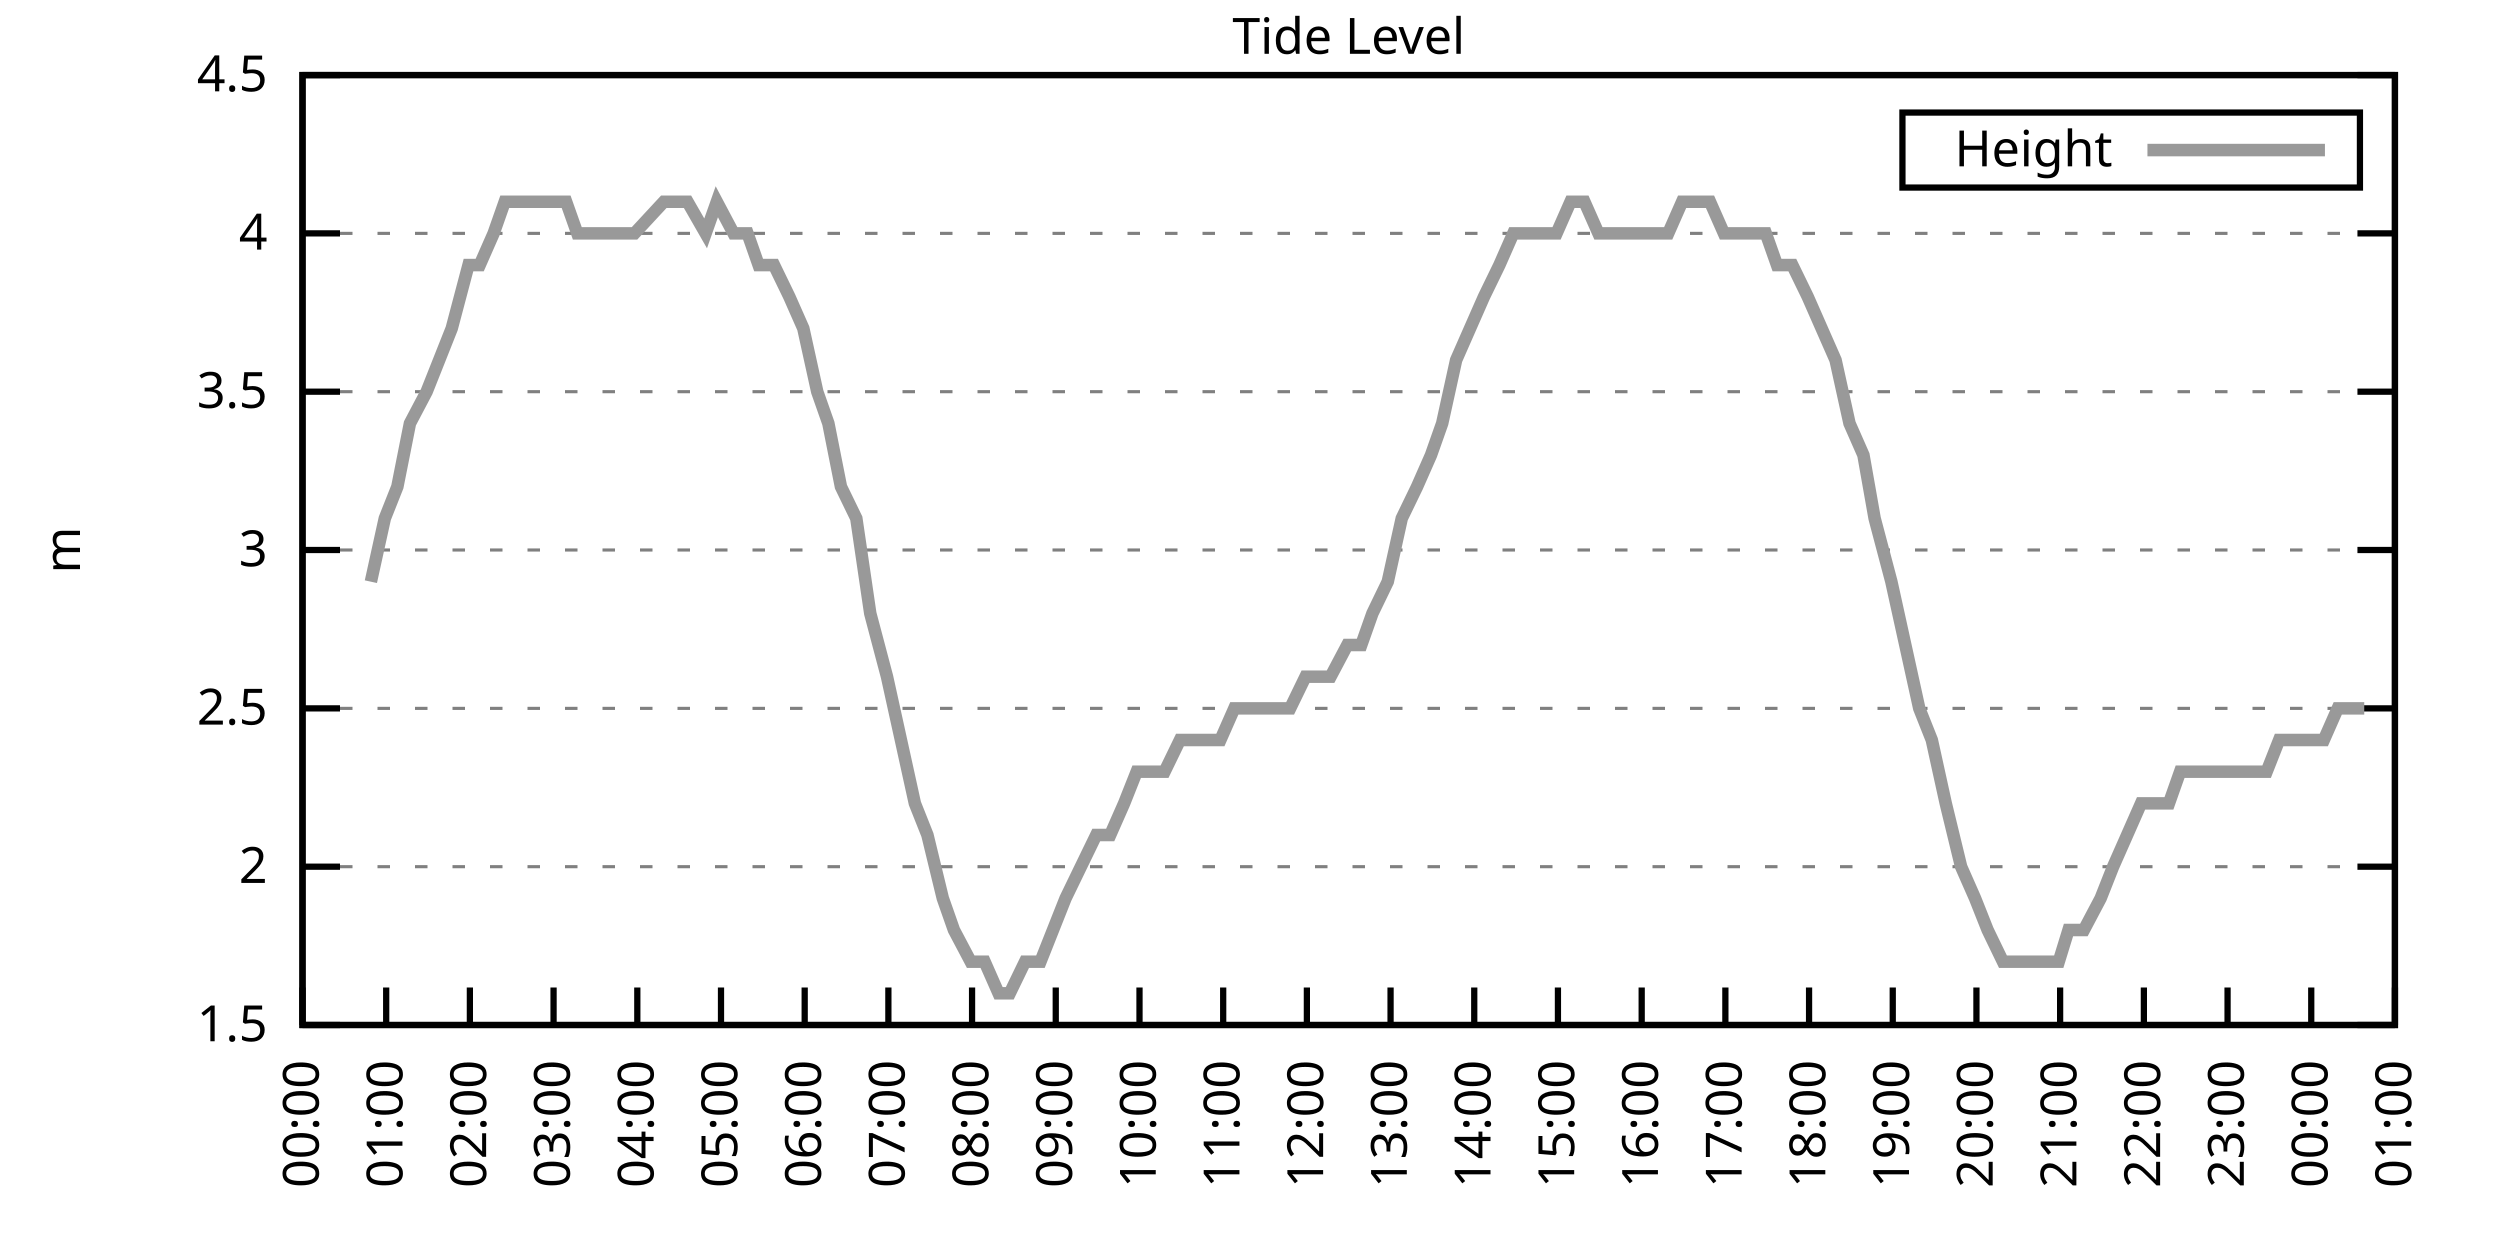
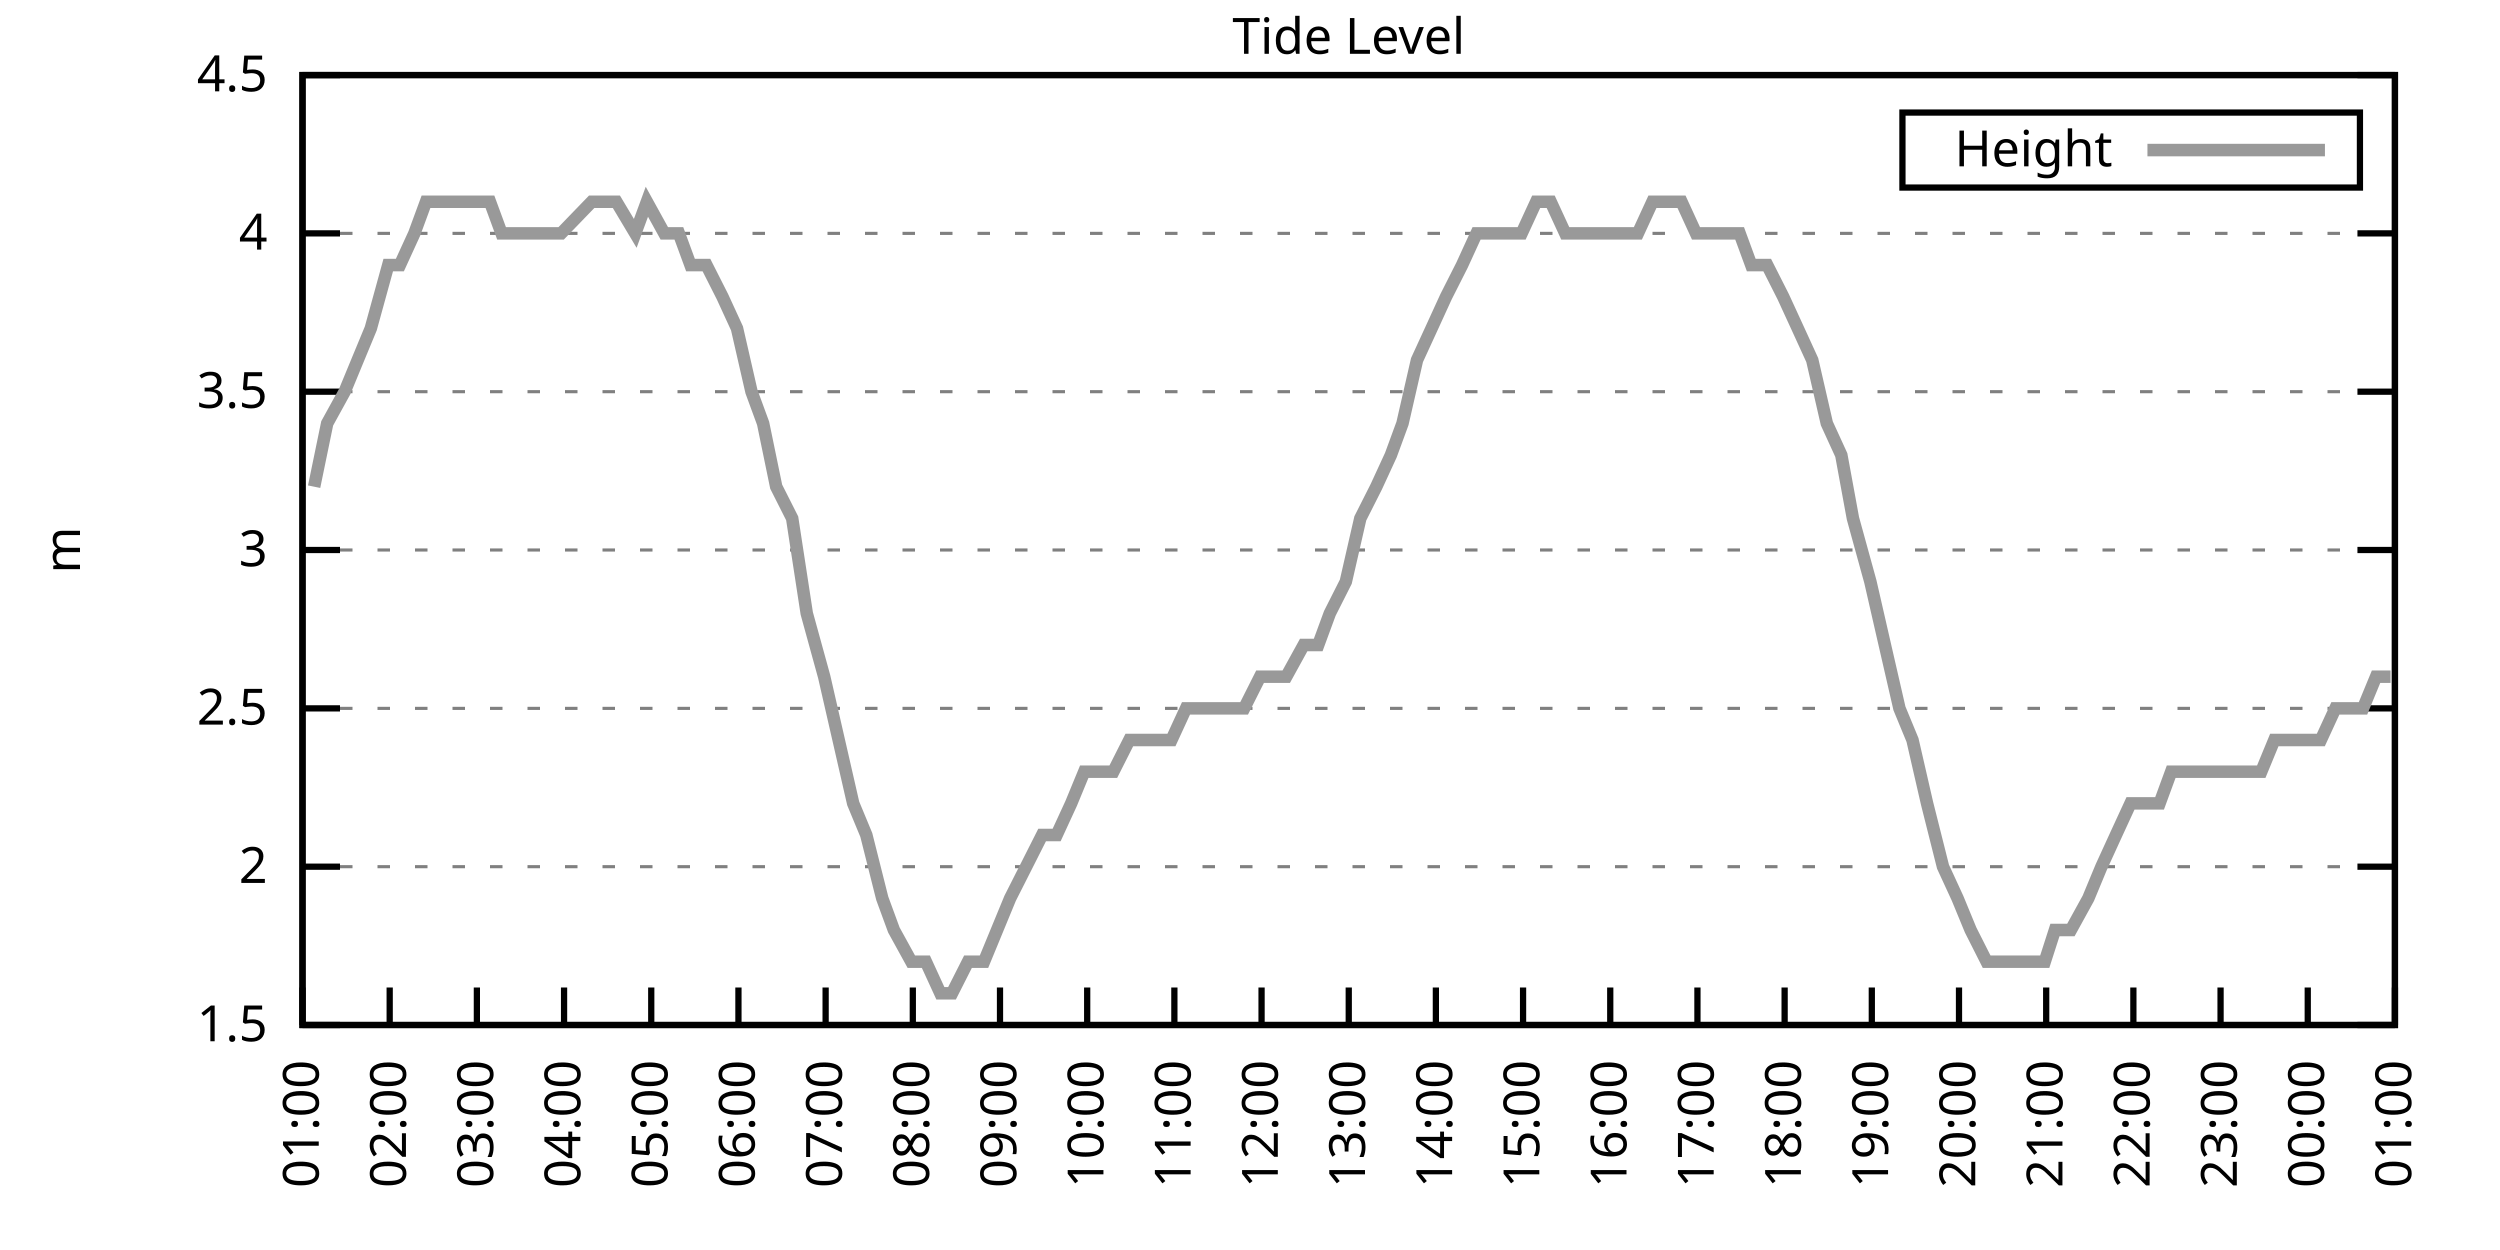
<svg xmlns="http://www.w3.org/2000/svg" xmlns:xlink="http://www.w3.org/1999/xlink" width="400" height="200" viewBox="0 0 400 200">
  <g id="gnuplot_canvas">
    <rect x="0" y="0" width="400" height="200" fill="none" />
    <defs>
      <circle id="gpDot" r="0.5" stroke-width="0.5" stroke="currentColor" />
      <path id="gpPt0" stroke-width="0.333" stroke="currentColor" d="M-1,0 h2 M0,-1 v2" />
      <path id="gpPt1" stroke-width="0.333" stroke="currentColor" d="M-1,-1 L1,1 M1,-1 L-1,1" />
      <path id="gpPt2" stroke-width="0.333" stroke="currentColor" d="M-1,0 L1,0 M0,-1 L0,1 M-1,-1 L1,1 M-1,1 L1,-1" />
      <rect id="gpPt3" stroke-width="0.333" stroke="currentColor" x="-1" y="-1" width="2" height="2" />
      <rect id="gpPt4" stroke-width="0.333" stroke="currentColor" fill="currentColor" x="-1" y="-1" width="2" height="2" />
      <circle id="gpPt5" stroke-width="0.333" stroke="currentColor" cx="0" cy="0" r="1" />
      <use xlink:href="#gpPt5" id="gpPt6" fill="currentColor" stroke="none" />
      <path id="gpPt7" stroke-width="0.333" stroke="currentColor" d="M0,-1.33 L-1.33,0.67 L1.33,0.67 z" />
      <use xlink:href="#gpPt7" id="gpPt8" fill="currentColor" stroke="none" />
      <use xlink:href="#gpPt7" id="gpPt9" stroke="currentColor" transform="rotate(180)" />
      <use xlink:href="#gpPt9" id="gpPt10" fill="currentColor" stroke="none" />
      <use xlink:href="#gpPt3" id="gpPt11" stroke="currentColor" transform="rotate(45)" />
      <use xlink:href="#gpPt11" id="gpPt12" fill="currentColor" stroke="none" />
      <path id="gpPt13" stroke-width="0.333" stroke="currentColor" d="M0,1.330 L1.265,0.411 L0.782,-1.067 L-0.782,-1.076 L-1.265,0.411 z" />
      <use xlink:href="#gpPt13" id="gpPt14" fill="currentColor" stroke="none" />
      <filter id="textbox" filterUnits="objectBoundingBox" x="0" y="0" height="1" width="1">
        <feFlood flood-color="white" flood-opacity="1" result="bgnd" />
        <feComposite in="SourceGraphic" in2="bgnd" operator="atop" />
      </filter>
      <filter id="greybox" filterUnits="objectBoundingBox" x="0" y="0" height="1" width="1">
        <feFlood flood-color="lightgrey" flood-opacity="1" result="grey" />
        <feComposite in="SourceGraphic" in2="grey" operator="atop" />
      </filter>
    </defs>
    <g fill="none" color="white" stroke="currentColor" stroke-width="1.00" stroke-linecap="butt" stroke-linejoin="miter">
</g>
    <g fill="none" color="black" stroke="currentColor" stroke-width="1.00" stroke-linecap="butt" stroke-linejoin="miter">
      <g stroke="none" shape-rendering="crispEdges">
        <polygon fill="rgb(255, 255, 255)" points="48.40,164.00 383.18,164.00 383.18,12.02 48.40,12.02 " />
      </g>
    </g>
    <g fill="none" color="black" stroke="currentColor" stroke-width="1.00" stroke-linecap="butt" stroke-linejoin="miter">
</g>
    <g fill="none" color="black" stroke="black" stroke-width="0.50" stroke-linecap="butt" stroke-linejoin="miter">
</g>
    <g fill="none" color="gray" stroke="currentColor" stroke-width="0.50" stroke-linecap="butt" stroke-linejoin="miter">
      <path stroke="gray" stroke-dasharray="2,4" class="gridline" d="M48.40,164.00 L383.19,164.00  " />
    </g>
    <g fill="none" color="gray" stroke="gray" stroke-width="1.00" stroke-linecap="butt" stroke-linejoin="miter">
</g>
    <g fill="none" color="black" stroke="currentColor" stroke-width="1.00" stroke-linecap="butt" stroke-linejoin="miter">
      <path stroke="black" d="M48.40,164.00 L54.40,164.00 M383.19,164.00 L377.19,164.00  " />
      <g transform="translate(42.80,166.60)" stroke="none" fill="black" font-family="Sans" font-size="8.00" text-anchor="end">
        <text>
          <tspan font-family="Sans"> 1.5</tspan>
        </text>
      </g>
    </g>
    <g fill="none" color="black" stroke="currentColor" stroke-width="1.00" stroke-linecap="butt" stroke-linejoin="miter">
</g>
    <g fill="none" color="black" stroke="black" stroke-width="0.50" stroke-linecap="butt" stroke-linejoin="miter">
</g>
    <g fill="none" color="gray" stroke="currentColor" stroke-width="0.50" stroke-linecap="butt" stroke-linejoin="miter">
      <path stroke="gray" stroke-dasharray="2,4" class="gridline" d="M48.40,138.67 L383.19,138.67  " />
    </g>
    <g fill="none" color="gray" stroke="gray" stroke-width="1.00" stroke-linecap="butt" stroke-linejoin="miter">
</g>
    <g fill="none" color="black" stroke="currentColor" stroke-width="1.00" stroke-linecap="butt" stroke-linejoin="miter">
      <path stroke="black" d="M48.40,138.67 L54.40,138.67 M383.19,138.67 L377.19,138.67  " />
      <g transform="translate(42.80,141.27)" stroke="none" fill="black" font-family="Sans" font-size="8.00" text-anchor="end">
        <text>
          <tspan font-family="Sans"> 2</tspan>
        </text>
      </g>
    </g>
    <g fill="none" color="black" stroke="currentColor" stroke-width="1.00" stroke-linecap="butt" stroke-linejoin="miter">
</g>
    <g fill="none" color="black" stroke="black" stroke-width="0.50" stroke-linecap="butt" stroke-linejoin="miter">
</g>
    <g fill="none" color="gray" stroke="currentColor" stroke-width="0.50" stroke-linecap="butt" stroke-linejoin="miter">
      <path stroke="gray" stroke-dasharray="2,4" class="gridline" d="M48.40,113.34 L383.19,113.34  " />
    </g>
    <g fill="none" color="gray" stroke="gray" stroke-width="1.00" stroke-linecap="butt" stroke-linejoin="miter">
</g>
    <g fill="none" color="black" stroke="currentColor" stroke-width="1.00" stroke-linecap="butt" stroke-linejoin="miter">
      <path stroke="black" d="M48.40,113.34 L54.40,113.34 M383.19,113.34 L377.19,113.34  " />
      <g transform="translate(42.80,115.94)" stroke="none" fill="black" font-family="Sans" font-size="8.00" text-anchor="end">
        <text>
          <tspan font-family="Sans"> 2.5</tspan>
        </text>
      </g>
    </g>
    <g fill="none" color="black" stroke="currentColor" stroke-width="1.00" stroke-linecap="butt" stroke-linejoin="miter">
</g>
    <g fill="none" color="black" stroke="black" stroke-width="0.50" stroke-linecap="butt" stroke-linejoin="miter">
</g>
    <g fill="none" color="gray" stroke="currentColor" stroke-width="0.50" stroke-linecap="butt" stroke-linejoin="miter">
      <path stroke="gray" stroke-dasharray="2,4" class="gridline" d="M48.40,88.00 L383.19,88.00  " />
    </g>
    <g fill="none" color="gray" stroke="gray" stroke-width="1.00" stroke-linecap="butt" stroke-linejoin="miter">
</g>
    <g fill="none" color="black" stroke="currentColor" stroke-width="1.00" stroke-linecap="butt" stroke-linejoin="miter">
      <path stroke="black" d="M48.40,88.00 L54.40,88.00 M383.19,88.00 L377.19,88.00  " />
      <g transform="translate(42.80,90.60)" stroke="none" fill="black" font-family="Sans" font-size="8.00" text-anchor="end">
        <text>
          <tspan font-family="Sans"> 3</tspan>
        </text>
      </g>
    </g>
    <g fill="none" color="black" stroke="currentColor" stroke-width="1.00" stroke-linecap="butt" stroke-linejoin="miter">
</g>
    <g fill="none" color="black" stroke="black" stroke-width="0.50" stroke-linecap="butt" stroke-linejoin="miter">
</g>
    <g fill="none" color="gray" stroke="currentColor" stroke-width="0.50" stroke-linecap="butt" stroke-linejoin="miter">
      <path stroke="gray" stroke-dasharray="2,4" class="gridline" d="M48.40,62.67 L383.19,62.67  " />
    </g>
    <g fill="none" color="gray" stroke="gray" stroke-width="1.00" stroke-linecap="butt" stroke-linejoin="miter">
</g>
    <g fill="none" color="black" stroke="currentColor" stroke-width="1.00" stroke-linecap="butt" stroke-linejoin="miter">
      <path stroke="black" d="M48.40,62.67 L54.40,62.67 M383.19,62.67 L377.19,62.67  " />
      <g transform="translate(42.80,65.27)" stroke="none" fill="black" font-family="Sans" font-size="8.00" text-anchor="end">
        <text>
          <tspan font-family="Sans"> 3.5</tspan>
        </text>
      </g>
    </g>
    <g fill="none" color="black" stroke="currentColor" stroke-width="1.00" stroke-linecap="butt" stroke-linejoin="miter">
</g>
    <g fill="none" color="black" stroke="black" stroke-width="0.50" stroke-linecap="butt" stroke-linejoin="miter">
</g>
    <g fill="none" color="gray" stroke="currentColor" stroke-width="0.50" stroke-linecap="butt" stroke-linejoin="miter">
      <path stroke="gray" stroke-dasharray="2,4" class="gridline" d="M48.40,37.34 L383.19,37.34  " />
    </g>
    <g fill="none" color="gray" stroke="gray" stroke-width="1.00" stroke-linecap="butt" stroke-linejoin="miter">
</g>
    <g fill="none" color="black" stroke="currentColor" stroke-width="1.00" stroke-linecap="butt" stroke-linejoin="miter">
      <path stroke="black" d="M48.40,37.34 L54.40,37.34 M383.19,37.34 L377.19,37.34  " />
      <g transform="translate(42.80,39.94)" stroke="none" fill="black" font-family="Sans" font-size="8.00" text-anchor="end">
        <text>
          <tspan font-family="Sans"> 4</tspan>
        </text>
      </g>
    </g>
    <g fill="none" color="black" stroke="currentColor" stroke-width="1.00" stroke-linecap="butt" stroke-linejoin="miter">
</g>
    <g fill="none" color="black" stroke="black" stroke-width="0.50" stroke-linecap="butt" stroke-linejoin="miter">
</g>
    <g fill="none" color="gray" stroke="currentColor" stroke-width="0.50" stroke-linecap="butt" stroke-linejoin="miter">
      <path stroke="gray" stroke-dasharray="2,4" class="gridline" d="M48.40,12.01 L383.19,12.01  " />
    </g>
    <g fill="none" color="gray" stroke="gray" stroke-width="1.00" stroke-linecap="butt" stroke-linejoin="miter">
</g>
    <g fill="none" color="black" stroke="currentColor" stroke-width="1.00" stroke-linecap="butt" stroke-linejoin="miter">
      <path stroke="black" d="M48.40,12.01 L54.40,12.01 M383.19,12.01 L377.19,12.01  " />
      <g transform="translate(42.80,14.61)" stroke="none" fill="black" font-family="Sans" font-size="8.00" text-anchor="end">
        <text>
          <tspan font-family="Sans"> 4.5</tspan>
        </text>
      </g>
    </g>
    <g fill="none" color="black" stroke="currentColor" stroke-width="1.00" stroke-linecap="butt" stroke-linejoin="miter">
      <path stroke="black" d="M48.40,164.00 L48.40,158.00  " />
      <g transform="translate(51.00,169.60) rotate(270.00)" stroke="none" fill="black" font-family="Sans" font-size="8.00" text-anchor="end">
        <text>
-           <tspan font-family="Sans">00:00</tspan>
-         </text>
-       </g>
-     </g>
-     <g fill="none" color="black" stroke="currentColor" stroke-width="1.00" stroke-linecap="butt" stroke-linejoin="miter">
-       <path stroke="black" d="M61.79,164.00 L61.79,158.00  " />
-       <g transform="translate(64.39,169.60) rotate(270.00)" stroke="none" fill="black" font-family="Sans" font-size="8.00" text-anchor="end">
-         <text>
          <tspan font-family="Sans">01:00</tspan>
        </text>
      </g>
    </g>
    <g fill="none" color="black" stroke="currentColor" stroke-width="1.00" stroke-linecap="butt" stroke-linejoin="miter">
-       <path stroke="black" d="M75.18,164.00 L75.18,158.00  " />
-       <g transform="translate(77.78,169.60) rotate(270.00)" stroke="none" fill="black" font-family="Sans" font-size="8.00" text-anchor="end">
+       <path stroke="black" d="M62.35,164.00 L62.35,158.00  " />
+       <g transform="translate(64.95,169.60) rotate(270.00)" stroke="none" fill="black" font-family="Sans" font-size="8.00" text-anchor="end">
        <text>
          <tspan font-family="Sans">02:00</tspan>
        </text>
      </g>
    </g>
    <g fill="none" color="black" stroke="currentColor" stroke-width="1.00" stroke-linecap="butt" stroke-linejoin="miter">
-       <path stroke="black" d="M88.57,164.00 L88.57,158.00  " />
-       <g transform="translate(91.17,169.60) rotate(270.00)" stroke="none" fill="black" font-family="Sans" font-size="8.00" text-anchor="end">
+       <path stroke="black" d="M76.30,164.00 L76.30,158.00  " />
+       <g transform="translate(78.90,169.60) rotate(270.00)" stroke="none" fill="black" font-family="Sans" font-size="8.00" text-anchor="end">
        <text>
          <tspan font-family="Sans">03:00</tspan>
        </text>
      </g>
    </g>
    <g fill="none" color="black" stroke="currentColor" stroke-width="1.00" stroke-linecap="butt" stroke-linejoin="miter">
-       <path stroke="black" d="M101.97,164.00 L101.97,158.00  " />
-       <g transform="translate(104.57,169.60) rotate(270.00)" stroke="none" fill="black" font-family="Sans" font-size="8.00" text-anchor="end">
+       <path stroke="black" d="M90.25,164.00 L90.25,158.00  " />
+       <g transform="translate(92.85,169.60) rotate(270.00)" stroke="none" fill="black" font-family="Sans" font-size="8.00" text-anchor="end">
        <text>
          <tspan font-family="Sans">04:00</tspan>
        </text>
      </g>
    </g>
    <g fill="none" color="black" stroke="currentColor" stroke-width="1.00" stroke-linecap="butt" stroke-linejoin="miter">
-       <path stroke="black" d="M115.36,164.00 L115.36,158.00  " />
-       <g transform="translate(117.96,169.60) rotate(270.00)" stroke="none" fill="black" font-family="Sans" font-size="8.00" text-anchor="end">
+       <path stroke="black" d="M104.20,164.00 L104.20,158.00  " />
+       <g transform="translate(106.80,169.60) rotate(270.00)" stroke="none" fill="black" font-family="Sans" font-size="8.00" text-anchor="end">
        <text>
          <tspan font-family="Sans">05:00</tspan>
        </text>
      </g>
    </g>
    <g fill="none" color="black" stroke="currentColor" stroke-width="1.00" stroke-linecap="butt" stroke-linejoin="miter">
-       <path stroke="black" d="M128.75,164.00 L128.75,158.00  " />
-       <g transform="translate(131.35,169.60) rotate(270.00)" stroke="none" fill="black" font-family="Sans" font-size="8.00" text-anchor="end">
+       <path stroke="black" d="M118.15,164.00 L118.15,158.00  " />
+       <g transform="translate(120.75,169.60) rotate(270.00)" stroke="none" fill="black" font-family="Sans" font-size="8.00" text-anchor="end">
        <text>
          <tspan font-family="Sans">06:00</tspan>
        </text>
      </g>
    </g>
    <g fill="none" color="black" stroke="currentColor" stroke-width="1.00" stroke-linecap="butt" stroke-linejoin="miter">
-       <path stroke="black" d="M142.14,164.00 L142.14,158.00  " />
-       <g transform="translate(144.74,169.60) rotate(270.00)" stroke="none" fill="black" font-family="Sans" font-size="8.00" text-anchor="end">
+       <path stroke="black" d="M132.10,164.00 L132.10,158.00  " />
+       <g transform="translate(134.70,169.60) rotate(270.00)" stroke="none" fill="black" font-family="Sans" font-size="8.00" text-anchor="end">
        <text>
          <tspan font-family="Sans">07:00</tspan>
        </text>
      </g>
    </g>
    <g fill="none" color="black" stroke="currentColor" stroke-width="1.00" stroke-linecap="butt" stroke-linejoin="miter">
-       <path stroke="black" d="M155.53,164.00 L155.53,158.00  " />
-       <g transform="translate(158.13,169.60) rotate(270.00)" stroke="none" fill="black" font-family="Sans" font-size="8.00" text-anchor="end">
+       <path stroke="black" d="M146.05,164.00 L146.05,158.00  " />
+       <g transform="translate(148.65,169.60) rotate(270.00)" stroke="none" fill="black" font-family="Sans" font-size="8.00" text-anchor="end">
        <text>
          <tspan font-family="Sans">08:00</tspan>
        </text>
      </g>
    </g>
    <g fill="none" color="black" stroke="currentColor" stroke-width="1.00" stroke-linecap="butt" stroke-linejoin="miter">
-       <path stroke="black" d="M168.92,164.00 L168.92,158.00  " />
-       <g transform="translate(171.52,169.60) rotate(270.00)" stroke="none" fill="black" font-family="Sans" font-size="8.00" text-anchor="end">
+       <path stroke="black" d="M160.00,164.00 L160.00,158.00  " />
+       <g transform="translate(162.60,169.60) rotate(270.00)" stroke="none" fill="black" font-family="Sans" font-size="8.00" text-anchor="end">
        <text>
          <tspan font-family="Sans">09:00</tspan>
        </text>
      </g>
    </g>
    <g fill="none" color="black" stroke="currentColor" stroke-width="1.00" stroke-linecap="butt" stroke-linejoin="miter">
-       <path stroke="black" d="M182.32,164.00 L182.32,158.00  " />
-       <g transform="translate(184.92,169.60) rotate(270.00)" stroke="none" fill="black" font-family="Sans" font-size="8.00" text-anchor="end">
+       <path stroke="black" d="M173.95,164.00 L173.95,158.00  " />
+       <g transform="translate(176.55,169.60) rotate(270.00)" stroke="none" fill="black" font-family="Sans" font-size="8.00" text-anchor="end">
        <text>
          <tspan font-family="Sans">10:00</tspan>
        </text>
      </g>
    </g>
    <g fill="none" color="black" stroke="currentColor" stroke-width="1.00" stroke-linecap="butt" stroke-linejoin="miter">
-       <path stroke="black" d="M195.71,164.00 L195.71,158.00  " />
-       <g transform="translate(198.31,169.60) rotate(270.00)" stroke="none" fill="black" font-family="Sans" font-size="8.00" text-anchor="end">
+       <path stroke="black" d="M187.90,164.00 L187.90,158.00  " />
+       <g transform="translate(190.50,169.60) rotate(270.00)" stroke="none" fill="black" font-family="Sans" font-size="8.00" text-anchor="end">
        <text>
          <tspan font-family="Sans">11:00</tspan>
        </text>
      </g>
    </g>
    <g fill="none" color="black" stroke="currentColor" stroke-width="1.00" stroke-linecap="butt" stroke-linejoin="miter">
-       <path stroke="black" d="M209.10,164.00 L209.10,158.00  " />
-       <g transform="translate(211.70,169.60) rotate(270.00)" stroke="none" fill="black" font-family="Sans" font-size="8.00" text-anchor="end">
+       <path stroke="black" d="M201.85,164.00 L201.85,158.00  " />
+       <g transform="translate(204.45,169.60) rotate(270.00)" stroke="none" fill="black" font-family="Sans" font-size="8.00" text-anchor="end">
        <text>
          <tspan font-family="Sans">12:00</tspan>
        </text>
      </g>
    </g>
    <g fill="none" color="black" stroke="currentColor" stroke-width="1.00" stroke-linecap="butt" stroke-linejoin="miter">
-       <path stroke="black" d="M222.49,164.00 L222.49,158.00  " />
-       <g transform="translate(225.09,169.60) rotate(270.00)" stroke="none" fill="black" font-family="Sans" font-size="8.00" text-anchor="end">
+       <path stroke="black" d="M215.80,164.00 L215.80,158.00  " />
+       <g transform="translate(218.40,169.60) rotate(270.00)" stroke="none" fill="black" font-family="Sans" font-size="8.00" text-anchor="end">
        <text>
          <tspan font-family="Sans">13:00</tspan>
        </text>
      </g>
    </g>
    <g fill="none" color="black" stroke="currentColor" stroke-width="1.00" stroke-linecap="butt" stroke-linejoin="miter">
-       <path stroke="black" d="M235.88,164.00 L235.88,158.00  " />
-       <g transform="translate(238.48,169.60) rotate(270.00)" stroke="none" fill="black" font-family="Sans" font-size="8.00" text-anchor="end">
+       <path stroke="black" d="M229.74,164.00 L229.74,158.00  " />
+       <g transform="translate(232.34,169.60) rotate(270.00)" stroke="none" fill="black" font-family="Sans" font-size="8.00" text-anchor="end">
        <text>
          <tspan font-family="Sans">14:00</tspan>
        </text>
      </g>
    </g>
    <g fill="none" color="black" stroke="currentColor" stroke-width="1.00" stroke-linecap="butt" stroke-linejoin="miter">
-       <path stroke="black" d="M249.27,164.00 L249.27,158.00  " />
-       <g transform="translate(251.87,169.60) rotate(270.00)" stroke="none" fill="black" font-family="Sans" font-size="8.00" text-anchor="end">
+       <path stroke="black" d="M243.69,164.00 L243.69,158.00  " />
+       <g transform="translate(246.29,169.60) rotate(270.00)" stroke="none" fill="black" font-family="Sans" font-size="8.00" text-anchor="end">
        <text>
          <tspan font-family="Sans">15:00</tspan>
        </text>
      </g>
    </g>
    <g fill="none" color="black" stroke="currentColor" stroke-width="1.00" stroke-linecap="butt" stroke-linejoin="miter">
-       <path stroke="black" d="M262.67,164.00 L262.67,158.00  " />
-       <g transform="translate(265.27,169.60) rotate(270.00)" stroke="none" fill="black" font-family="Sans" font-size="8.00" text-anchor="end">
+       <path stroke="black" d="M257.64,164.00 L257.64,158.00  " />
+       <g transform="translate(260.24,169.60) rotate(270.00)" stroke="none" fill="black" font-family="Sans" font-size="8.00" text-anchor="end">
        <text>
          <tspan font-family="Sans">16:00</tspan>
        </text>
      </g>
    </g>
    <g fill="none" color="black" stroke="currentColor" stroke-width="1.00" stroke-linecap="butt" stroke-linejoin="miter">
-       <path stroke="black" d="M276.06,164.00 L276.06,158.00  " />
-       <g transform="translate(278.66,169.60) rotate(270.00)" stroke="none" fill="black" font-family="Sans" font-size="8.00" text-anchor="end">
+       <path stroke="black" d="M271.59,164.00 L271.59,158.00  " />
+       <g transform="translate(274.19,169.60) rotate(270.00)" stroke="none" fill="black" font-family="Sans" font-size="8.00" text-anchor="end">
        <text>
          <tspan font-family="Sans">17:00</tspan>
        </text>
      </g>
    </g>
    <g fill="none" color="black" stroke="currentColor" stroke-width="1.00" stroke-linecap="butt" stroke-linejoin="miter">
-       <path stroke="black" d="M289.45,164.00 L289.45,158.00  " />
-       <g transform="translate(292.05,169.60) rotate(270.00)" stroke="none" fill="black" font-family="Sans" font-size="8.00" text-anchor="end">
+       <path stroke="black" d="M285.54,164.00 L285.54,158.00  " />
+       <g transform="translate(288.14,169.60) rotate(270.00)" stroke="none" fill="black" font-family="Sans" font-size="8.00" text-anchor="end">
        <text>
          <tspan font-family="Sans">18:00</tspan>
        </text>
      </g>
    </g>
    <g fill="none" color="black" stroke="currentColor" stroke-width="1.00" stroke-linecap="butt" stroke-linejoin="miter">
-       <path stroke="black" d="M302.84,164.00 L302.84,158.00  " />
-       <g transform="translate(305.44,169.60) rotate(270.00)" stroke="none" fill="black" font-family="Sans" font-size="8.00" text-anchor="end">
+       <path stroke="black" d="M299.49,164.00 L299.49,158.00  " />
+       <g transform="translate(302.09,169.60) rotate(270.00)" stroke="none" fill="black" font-family="Sans" font-size="8.00" text-anchor="end">
        <text>
          <tspan font-family="Sans">19:00</tspan>
        </text>
      </g>
    </g>
    <g fill="none" color="black" stroke="currentColor" stroke-width="1.00" stroke-linecap="butt" stroke-linejoin="miter">
-       <path stroke="black" d="M316.23,164.00 L316.23,158.00  " />
-       <g transform="translate(318.83,169.60) rotate(270.00)" stroke="none" fill="black" font-family="Sans" font-size="8.00" text-anchor="end">
+       <path stroke="black" d="M313.44,164.00 L313.44,158.00  " />
+       <g transform="translate(316.04,169.60) rotate(270.00)" stroke="none" fill="black" font-family="Sans" font-size="8.00" text-anchor="end">
        <text>
          <tspan font-family="Sans">20:00</tspan>
        </text>
      </g>
    </g>
    <g fill="none" color="black" stroke="currentColor" stroke-width="1.00" stroke-linecap="butt" stroke-linejoin="miter">
-       <path stroke="black" d="M329.62,164.00 L329.62,158.00  " />
-       <g transform="translate(332.22,169.60) rotate(270.00)" stroke="none" fill="black" font-family="Sans" font-size="8.00" text-anchor="end">
+       <path stroke="black" d="M327.39,164.00 L327.39,158.00  " />
+       <g transform="translate(329.99,169.60) rotate(270.00)" stroke="none" fill="black" font-family="Sans" font-size="8.00" text-anchor="end">
        <text>
          <tspan font-family="Sans">21:00</tspan>
        </text>
      </g>
    </g>
    <g fill="none" color="black" stroke="currentColor" stroke-width="1.00" stroke-linecap="butt" stroke-linejoin="miter">
-       <path stroke="black" d="M343.02,164.00 L343.02,158.00  " />
-       <g transform="translate(345.62,169.60) rotate(270.00)" stroke="none" fill="black" font-family="Sans" font-size="8.00" text-anchor="end">
+       <path stroke="black" d="M341.34,164.00 L341.34,158.00  " />
+       <g transform="translate(343.94,169.60) rotate(270.00)" stroke="none" fill="black" font-family="Sans" font-size="8.00" text-anchor="end">
        <text>
          <tspan font-family="Sans">22:00</tspan>
        </text>
      </g>
    </g>
    <g fill="none" color="black" stroke="currentColor" stroke-width="1.00" stroke-linecap="butt" stroke-linejoin="miter">
-       <path stroke="black" d="M356.41,164.00 L356.41,158.00  " />
-       <g transform="translate(359.01,169.60) rotate(270.00)" stroke="none" fill="black" font-family="Sans" font-size="8.00" text-anchor="end">
+       <path stroke="black" d="M355.29,164.00 L355.29,158.00  " />
+       <g transform="translate(357.89,169.60) rotate(270.00)" stroke="none" fill="black" font-family="Sans" font-size="8.00" text-anchor="end">
        <text>
          <tspan font-family="Sans">23:00</tspan>
        </text>
      </g>
    </g>
    <g fill="none" color="black" stroke="currentColor" stroke-width="1.00" stroke-linecap="butt" stroke-linejoin="miter">
-       <path stroke="black" d="M369.80,164.00 L369.80,158.00  " />
-       <g transform="translate(372.40,169.60) rotate(270.00)" stroke="none" fill="black" font-family="Sans" font-size="8.00" text-anchor="end">
+       <path stroke="black" d="M369.24,164.00 L369.24,158.00  " />
+       <g transform="translate(371.84,169.60) rotate(270.00)" stroke="none" fill="black" font-family="Sans" font-size="8.00" text-anchor="end">
        <text>
          <tspan font-family="Sans">00:00</tspan>
        </text>
      </g>
    </g>
    <g fill="none" color="black" stroke="currentColor" stroke-width="1.00" stroke-linecap="butt" stroke-linejoin="miter">
      <path stroke="black" d="M383.19,164.00 L383.19,158.00  " />
      <g transform="translate(385.79,169.60) rotate(270.00)" stroke="none" fill="black" font-family="Sans" font-size="8.00" text-anchor="end">
        <text>
          <tspan font-family="Sans">01:00</tspan>
        </text>
      </g>
    </g>
    <g fill="none" color="black" stroke="currentColor" stroke-width="1.00" stroke-linecap="butt" stroke-linejoin="miter">
</g>
    <g fill="none" color="black" stroke="currentColor" stroke-width="1.00" stroke-linecap="butt" stroke-linejoin="miter">
      <path stroke="black" d="M48.40,12.01 L48.40,164.00 L383.19,164.00 L383.19,12.01 L48.40,12.01 Z  " />
    </g>
    <g fill="none" color="black" stroke="currentColor" stroke-width="1.00" stroke-linecap="butt" stroke-linejoin="miter">
</g>
    <g fill="none" color="black" stroke="currentColor" stroke-width="1.00" stroke-linecap="butt" stroke-linejoin="miter">
      <path stroke="black" d="M304.39,30.01 L304.39,18.01 L377.59,18.01 L377.59,30.01 L304.39,30.01 Z  " />
    </g>
    <g id="Tide_level_plot_1">
      <g fill="none" color="white" stroke="black" stroke-width="2.00" stroke-linecap="butt" stroke-linejoin="miter">
</g>
      <g fill="none" color="black" stroke="currentColor" stroke-width="2.00" stroke-linecap="butt" stroke-linejoin="miter">
        <g transform="translate(337.99,26.61)" stroke="none" fill="black" font-family="Sans" font-size="8.00" text-anchor="end">
          <text>
            <tspan font-family="Sans">Height</tspan>
          </text>
        </g>
      </g>
      <g fill="none" color="black" stroke="currentColor" stroke-width="2.00" stroke-linecap="butt" stroke-linejoin="miter">
-         <path stroke="rgb(153, 153, 153)" d="M343.59,24.01 L371.99,24.01 M59.34,93.07 L61.57,82.94 L63.58,77.87 L65.59,67.74 L68.26,62.67 L70.27,57.61   L72.28,52.54 L74.96,42.41 L76.75,42.41 L78.98,37.34 L80.76,32.28 L83.89,32.28 L85.90,32.28 L87.68,32.28   L90.58,32.28 L92.37,37.34 L94.38,37.34 L97.28,37.34 L98.84,37.34 L101.52,37.34 L106.21,32.28 L108.22,32.28   L110.00,32.28 L112.90,37.34 L114.69,32.28 L117.37,37.34 L119.60,37.34 L121.38,42.41 L123.84,42.41 L126.29,47.47   L128.53,52.54 L130.76,62.67 L132.54,67.74 L134.55,77.87 L137.01,82.94 L139.24,98.14 L141.92,108.27 L144.15,118.40   L146.38,128.54 L148.39,133.60 L150.85,143.73 L152.63,148.80 L155.31,153.87 L157.54,153.87 L159.77,158.93 L161.56,158.93   L164.01,153.87 L166.47,153.87 L170.49,143.73 L172.94,138.67 L175.40,133.60 L177.63,133.60 L179.86,128.54 L181.87,123.47   L183.88,123.47 L186.33,123.47 L188.79,118.40 L191.02,118.40 L193.25,118.40 L195.26,118.40 L197.49,113.34 L199.95,113.34   L202.18,113.34 L204.41,113.34 L206.42,113.34 L208.88,108.27 L211.11,108.27 L212.89,108.27 L215.57,103.20 L217.80,103.20   L219.59,98.14 L222.04,93.07 L224.28,82.94 L226.73,77.87 L228.96,72.81 L230.75,67.74 L232.98,57.61 L235.21,52.54   L237.44,47.47 L239.90,42.41 L242.13,37.34 L244.36,37.34 L246.37,37.34 L249.05,37.34 L251.28,32.28 L253.51,32.28   L255.75,37.34 L257.76,37.34 L259.99,37.34 L262.22,37.34 L264.45,37.34 L266.91,37.34 L269.14,32.28 L271.37,32.28   L273.60,32.28 L275.83,37.34 L278.07,37.34 L280.30,37.34 L282.53,37.34 L284.32,42.41 L286.77,42.41 L289.23,47.47   L291.46,52.54 L293.69,57.61 L295.92,67.74 L298.15,72.81 L299.94,82.94 L302.62,93.07 L304.85,103.20 L307.08,113.34   L309.09,118.40 L311.32,128.54 L313.78,138.67 L316.01,143.73 L318.02,148.80 L320.47,153.87 L322.48,153.87 L324.49,153.87   L326.95,153.87 L329.40,153.87 L330.96,148.80 L333.42,148.80 L336.10,143.73 L338.10,138.67 L340.34,133.60 L342.57,128.54   L344.80,128.54 L347.03,128.54 L348.82,123.47 L351.05,123.47 L353.51,123.47 L356.18,123.47 L358.42,123.47 L360.65,123.47   L362.66,123.47 L364.66,118.40 L366.90,118.40 L371.81,118.40 L374.04,113.34 L376.05,113.34 L378.28,113.34  " />
+         <path stroke="rgb(153, 153, 153)" d="M343.59,24.01 L371.99,24.01 M50.26,77.87 L52.35,67.74 L55.14,62.67 L57.23,57.61 L59.33,52.54 L62.12,42.41   L63.98,42.41 L66.30,37.34 L68.16,32.28 L71.42,32.28 L73.51,32.28 L75.37,32.28 L78.39,32.28 L80.25,37.34   L82.34,37.34 L85.37,37.34 L86.99,37.34 L89.78,37.34 L94.67,32.28 L96.76,32.28 L98.62,32.28 L101.64,37.34   L103.50,32.28 L106.29,37.34 L108.62,37.34 L110.48,42.41 L113.03,42.41 L115.59,47.47 L117.92,52.54 L120.24,62.67   L122.10,67.74 L124.19,77.87 L126.75,82.94 L129.08,98.14 L131.87,108.27 L134.19,118.40 L136.51,128.54 L138.61,133.60   L141.16,143.73 L143.02,148.80 L145.81,153.87 L148.14,153.87 L150.46,158.93 L152.32,158.93 L154.88,153.87 L157.44,153.87   L161.62,143.73 L164.18,138.67 L166.74,133.60 L169.06,133.60 L171.39,128.54 L173.48,123.47 L175.57,123.47 L178.13,123.47   L180.69,118.40 L183.01,118.40 L185.34,118.40 L187.43,118.40 L189.76,113.34 L192.31,113.34 L194.64,113.34 L196.96,113.34   L199.06,113.34 L201.61,108.27 L203.94,108.27 L205.80,108.27 L208.59,103.20 L210.91,103.20 L212.77,98.14 L215.33,93.07   L217.65,82.94 L220.21,77.87 L222.54,72.81 L224.40,67.74 L226.72,57.61 L229.05,52.54 L231.37,47.47 L233.93,42.41   L236.25,37.34 L238.58,37.34 L240.67,37.34 L243.46,37.34 L245.79,32.28 L248.11,32.28 L250.44,37.34 L252.53,37.34   L254.85,37.34 L257.18,37.34 L259.50,37.34 L262.06,37.34 L264.39,32.28 L266.71,32.28 L269.04,32.28 L271.36,37.34   L273.69,37.34 L276.01,37.34 L278.34,37.34 L280.20,42.41 L282.75,42.41 L285.31,47.47 L287.64,52.54 L289.96,57.61   L292.29,67.74 L294.61,72.81 L296.47,82.94 L299.26,93.07 L301.58,103.20 L303.91,113.34 L306.00,118.40 L308.33,128.54   L310.88,138.67 L313.21,143.73 L315.30,148.80 L317.86,153.87 L319.95,153.87 L322.04,153.87 L324.60,153.87 L327.16,153.87   L328.79,148.80 L331.34,148.80 L334.13,143.73 L336.23,138.67 L338.55,133.60 L340.88,128.54 L343.20,128.54 L345.53,128.54   L347.39,123.47 L349.71,123.47 L352.27,123.47 L355.06,123.47 L357.38,123.47 L359.71,123.47 L361.80,123.47 L363.89,118.40   L366.22,118.40 L371.33,118.40 L373.66,113.34 L375.75,113.34 L378.08,113.34 L380.17,108.27 L382.49,108.27  " />
      </g>
    </g>
    <g fill="none" color="black" stroke="currentColor" stroke-width="2.00" stroke-linecap="butt" stroke-linejoin="miter">
</g>
    <g fill="none" color="black" stroke="black" stroke-width="1.00" stroke-linecap="butt" stroke-linejoin="miter">
</g>
    <g fill="none" color="black" stroke="currentColor" stroke-width="1.00" stroke-linecap="butt" stroke-linejoin="miter">
      <path stroke="black" d="M48.40,12.01 L48.40,164.00 L383.19,164.00 L383.19,12.01 L48.40,12.01 Z  " />
      <g transform="translate(12.80,88.01) rotate(270.00)" stroke="none" fill="black" font-family="Sans" font-size="8.00" text-anchor="middle">
        <text>
          <tspan font-family="Sans">m</tspan>
        </text>
      </g>
    </g>
    <g fill="none" color="black" stroke="currentColor" stroke-width="1.00" stroke-linecap="butt" stroke-linejoin="miter">
</g>
    <g fill="none" color="black" stroke="currentColor" stroke-width="1.00" stroke-linecap="butt" stroke-linejoin="miter">
      <g transform="translate(215.79,8.61)" stroke="none" fill="black" font-family="Sans" font-size="8.00" text-anchor="middle">
        <text>
          <tspan font-family="Sans">Tide Level</tspan>
        </text>
      </g>
    </g>
    <g fill="none" color="black" stroke="currentColor" stroke-width="1.00" stroke-linecap="butt" stroke-linejoin="miter">
</g>
  </g>
</svg>
